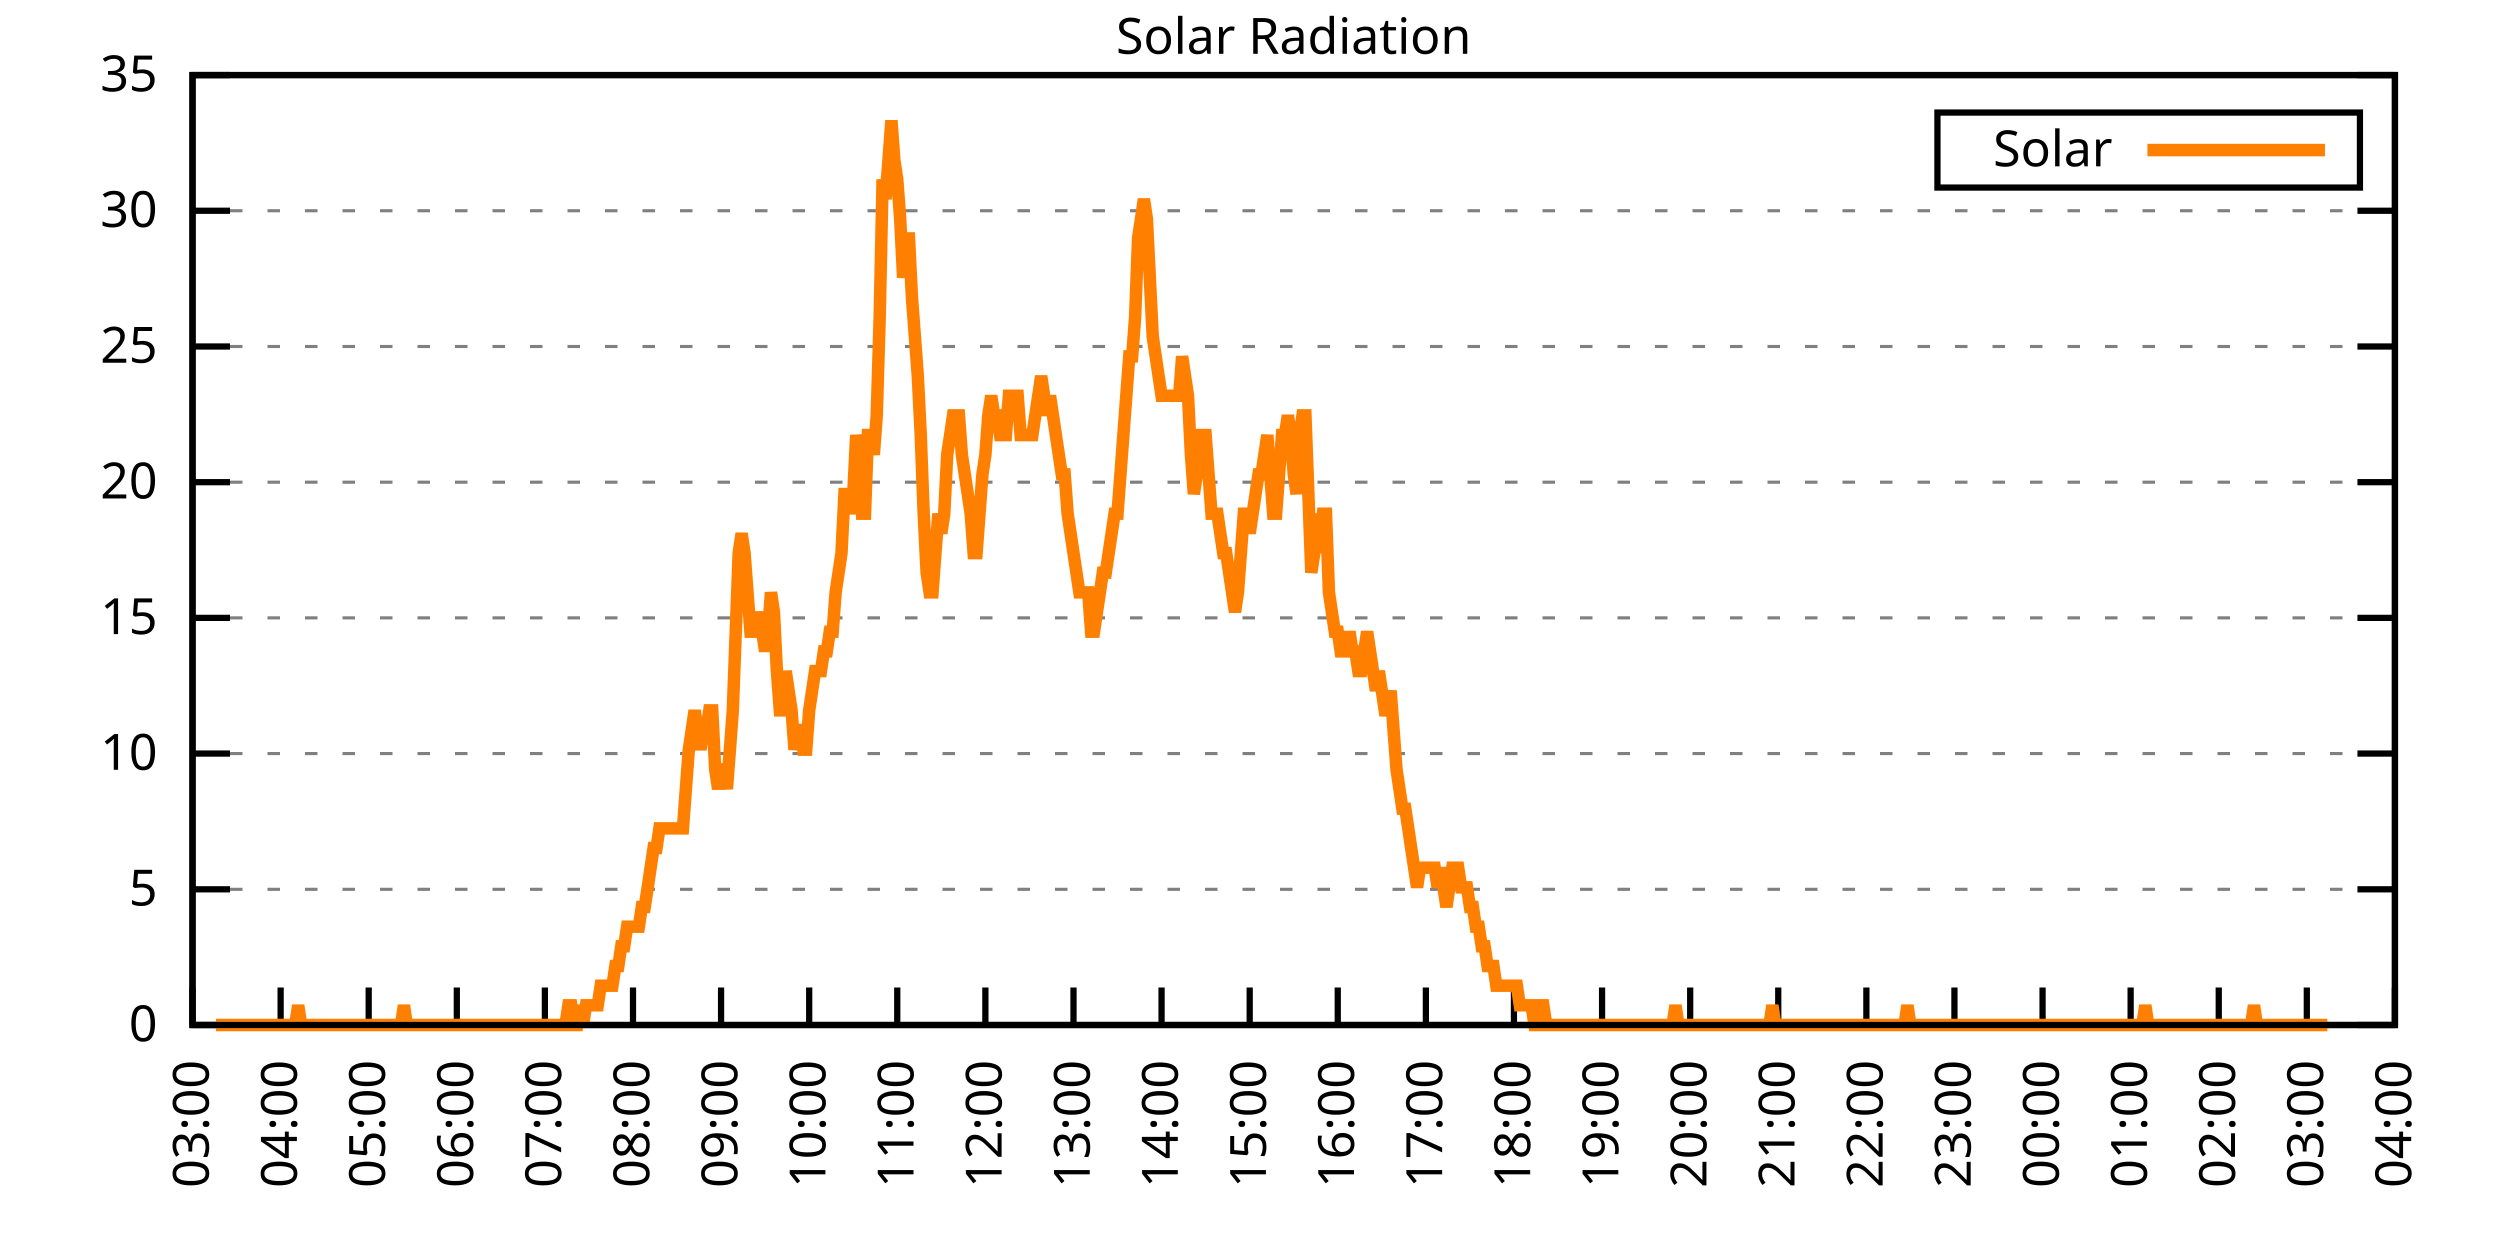
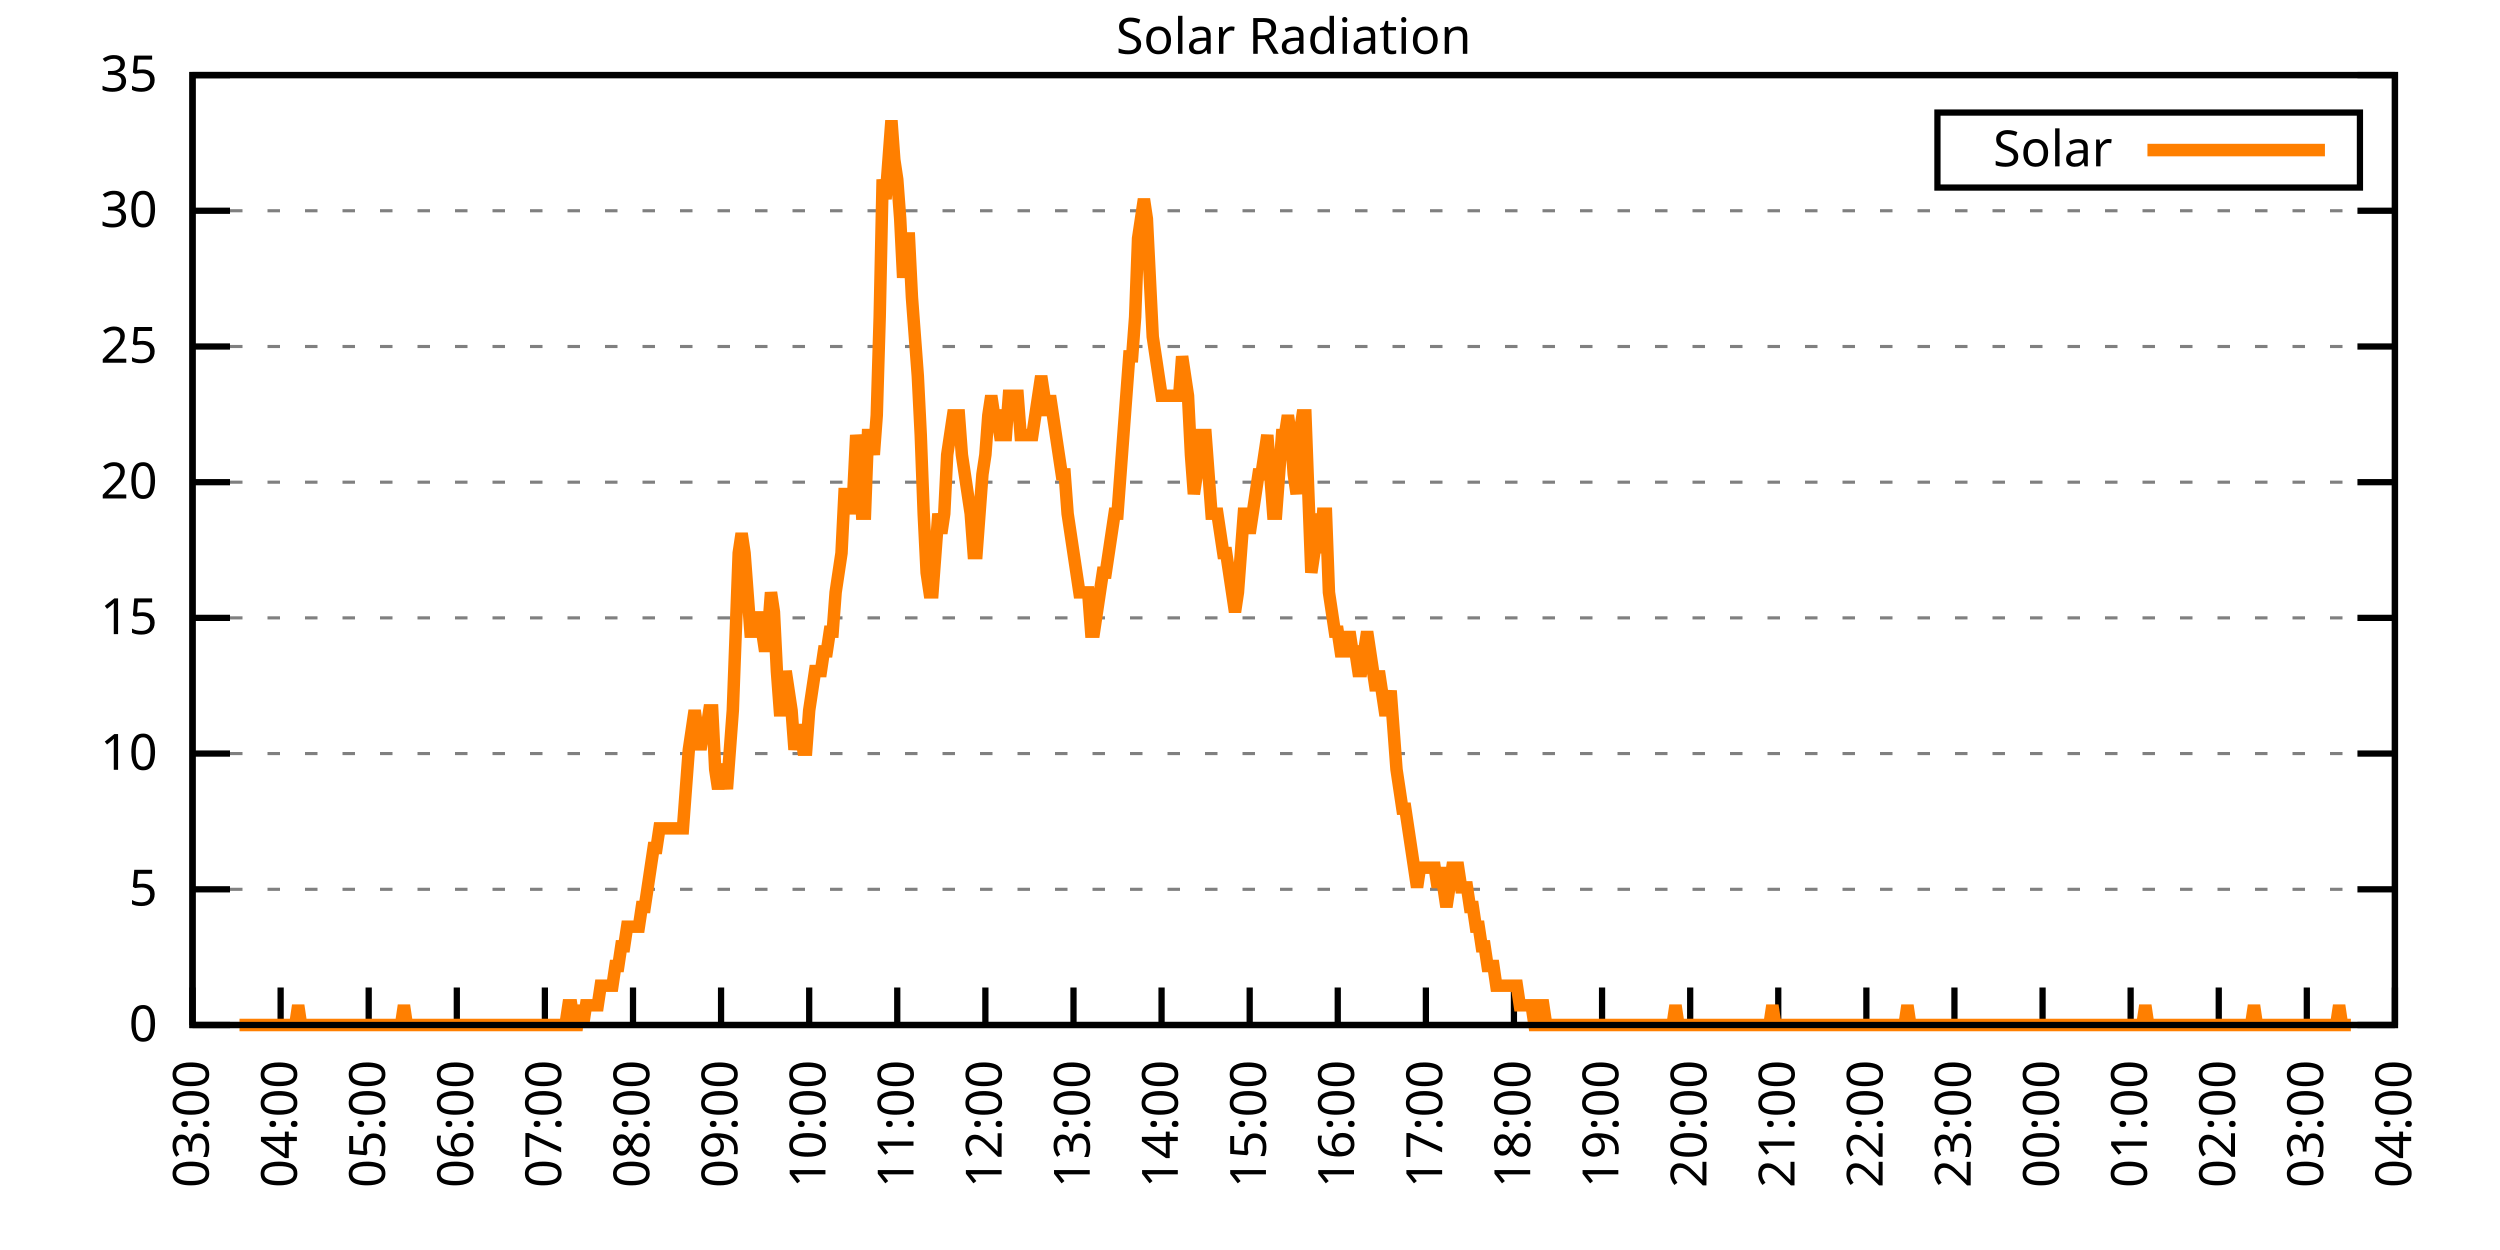
<svg xmlns="http://www.w3.org/2000/svg" xmlns:xlink="http://www.w3.org/1999/xlink" width="400" height="200" viewBox="0 0 400 200">
  <g id="gnuplot_canvas">
    <rect x="0" y="0" width="400" height="200" fill="none" />
    <defs>
      <circle id="gpDot" r="0.5" stroke-width="0.5" stroke="currentColor" />
      <path id="gpPt0" stroke-width="0.333" stroke="currentColor" d="M-1,0 h2 M0,-1 v2" />
      <path id="gpPt1" stroke-width="0.333" stroke="currentColor" d="M-1,-1 L1,1 M1,-1 L-1,1" />
      <path id="gpPt2" stroke-width="0.333" stroke="currentColor" d="M-1,0 L1,0 M0,-1 L0,1 M-1,-1 L1,1 M-1,1 L1,-1" />
      <rect id="gpPt3" stroke-width="0.333" stroke="currentColor" x="-1" y="-1" width="2" height="2" />
      <rect id="gpPt4" stroke-width="0.333" stroke="currentColor" fill="currentColor" x="-1" y="-1" width="2" height="2" />
      <circle id="gpPt5" stroke-width="0.333" stroke="currentColor" cx="0" cy="0" r="1" />
      <use xlink:href="#gpPt5" id="gpPt6" fill="currentColor" stroke="none" />
      <path id="gpPt7" stroke-width="0.333" stroke="currentColor" d="M0,-1.33 L-1.33,0.67 L1.33,0.67 z" />
      <use xlink:href="#gpPt7" id="gpPt8" fill="currentColor" stroke="none" />
      <use xlink:href="#gpPt7" id="gpPt9" stroke="currentColor" transform="rotate(180)" />
      <use xlink:href="#gpPt9" id="gpPt10" fill="currentColor" stroke="none" />
      <use xlink:href="#gpPt3" id="gpPt11" stroke="currentColor" transform="rotate(45)" />
      <use xlink:href="#gpPt11" id="gpPt12" fill="currentColor" stroke="none" />
      <path id="gpPt13" stroke-width="0.333" stroke="currentColor" d="M0,1.330 L1.265,0.411 L0.782,-1.067 L-0.782,-1.076 L-1.265,0.411 z" />
      <use xlink:href="#gpPt13" id="gpPt14" fill="currentColor" stroke="none" />
      <filter id="textbox" filterUnits="objectBoundingBox" x="0" y="0" height="1" width="1">
        <feFlood flood-color="white" flood-opacity="1" result="bgnd" />
        <feComposite in="SourceGraphic" in2="bgnd" operator="atop" />
      </filter>
      <filter id="greybox" filterUnits="objectBoundingBox" x="0" y="0" height="1" width="1">
        <feFlood flood-color="lightgrey" flood-opacity="1" result="grey" />
        <feComposite in="SourceGraphic" in2="grey" operator="atop" />
      </filter>
    </defs>
    <g fill="none" color="white" stroke="currentColor" stroke-width="1.00" stroke-linecap="butt" stroke-linejoin="miter">
</g>
    <g fill="none" color="black" stroke="currentColor" stroke-width="1.00" stroke-linecap="butt" stroke-linejoin="miter">
      <g stroke="none" shape-rendering="crispEdges">
        <polygon fill="rgb(255, 255, 255)" points="30.80,164.00 383.18,164.00 383.18,12.02 30.80,12.02 " />
      </g>
    </g>
    <g fill="none" color="black" stroke="currentColor" stroke-width="1.00" stroke-linecap="butt" stroke-linejoin="miter">
</g>
    <g fill="none" color="black" stroke="black" stroke-width="0.50" stroke-linecap="butt" stroke-linejoin="miter">
</g>
    <g fill="none" color="gray" stroke="currentColor" stroke-width="0.50" stroke-linecap="butt" stroke-linejoin="miter">
      <path stroke="gray" stroke-dasharray="2,4" class="gridline" d="M30.80,164.00 L383.19,164.00  " />
    </g>
    <g fill="none" color="gray" stroke="gray" stroke-width="1.00" stroke-linecap="butt" stroke-linejoin="miter">
</g>
    <g fill="none" color="black" stroke="currentColor" stroke-width="1.00" stroke-linecap="butt" stroke-linejoin="miter">
      <path stroke="black" d="M30.80,164.00 L36.80,164.00 M383.19,164.00 L377.19,164.00  " />
      <g transform="translate(25.20,166.60)" stroke="none" fill="black" font-family="Sans" font-size="8.00" text-anchor="end">
        <text>
          <tspan font-family="Sans"> 0</tspan>
        </text>
      </g>
    </g>
    <g fill="none" color="black" stroke="currentColor" stroke-width="1.00" stroke-linecap="butt" stroke-linejoin="miter">
</g>
    <g fill="none" color="black" stroke="black" stroke-width="0.50" stroke-linecap="butt" stroke-linejoin="miter">
</g>
    <g fill="none" color="gray" stroke="currentColor" stroke-width="0.50" stroke-linecap="butt" stroke-linejoin="miter">
      <path stroke="gray" stroke-dasharray="2,4" class="gridline" d="M30.80,142.29 L383.19,142.29  " />
    </g>
    <g fill="none" color="gray" stroke="gray" stroke-width="1.00" stroke-linecap="butt" stroke-linejoin="miter">
</g>
    <g fill="none" color="black" stroke="currentColor" stroke-width="1.00" stroke-linecap="butt" stroke-linejoin="miter">
      <path stroke="black" d="M30.80,142.29 L36.80,142.29 M383.19,142.29 L377.19,142.29  " />
      <g transform="translate(25.20,144.89)" stroke="none" fill="black" font-family="Sans" font-size="8.00" text-anchor="end">
        <text>
          <tspan font-family="Sans"> 5</tspan>
        </text>
      </g>
    </g>
    <g fill="none" color="black" stroke="currentColor" stroke-width="1.00" stroke-linecap="butt" stroke-linejoin="miter">
</g>
    <g fill="none" color="black" stroke="black" stroke-width="0.50" stroke-linecap="butt" stroke-linejoin="miter">
</g>
    <g fill="none" color="gray" stroke="currentColor" stroke-width="0.50" stroke-linecap="butt" stroke-linejoin="miter">
      <path stroke="gray" stroke-dasharray="2,4" class="gridline" d="M30.80,120.57 L383.19,120.57  " />
    </g>
    <g fill="none" color="gray" stroke="gray" stroke-width="1.00" stroke-linecap="butt" stroke-linejoin="miter">
</g>
    <g fill="none" color="black" stroke="currentColor" stroke-width="1.00" stroke-linecap="butt" stroke-linejoin="miter">
      <path stroke="black" d="M30.80,120.57 L36.80,120.57 M383.19,120.57 L377.19,120.57  " />
      <g transform="translate(25.20,123.17)" stroke="none" fill="black" font-family="Sans" font-size="8.00" text-anchor="end">
        <text>
          <tspan font-family="Sans"> 10</tspan>
        </text>
      </g>
    </g>
    <g fill="none" color="black" stroke="currentColor" stroke-width="1.00" stroke-linecap="butt" stroke-linejoin="miter">
</g>
    <g fill="none" color="black" stroke="black" stroke-width="0.50" stroke-linecap="butt" stroke-linejoin="miter">
</g>
    <g fill="none" color="gray" stroke="currentColor" stroke-width="0.50" stroke-linecap="butt" stroke-linejoin="miter">
      <path stroke="gray" stroke-dasharray="2,4" class="gridline" d="M30.80,98.86 L383.19,98.86  " />
    </g>
    <g fill="none" color="gray" stroke="gray" stroke-width="1.00" stroke-linecap="butt" stroke-linejoin="miter">
</g>
    <g fill="none" color="black" stroke="currentColor" stroke-width="1.00" stroke-linecap="butt" stroke-linejoin="miter">
      <path stroke="black" d="M30.80,98.86 L36.80,98.86 M383.19,98.86 L377.19,98.86  " />
      <g transform="translate(25.20,101.46)" stroke="none" fill="black" font-family="Sans" font-size="8.00" text-anchor="end">
        <text>
          <tspan font-family="Sans"> 15</tspan>
        </text>
      </g>
    </g>
    <g fill="none" color="black" stroke="currentColor" stroke-width="1.00" stroke-linecap="butt" stroke-linejoin="miter">
</g>
    <g fill="none" color="black" stroke="black" stroke-width="0.50" stroke-linecap="butt" stroke-linejoin="miter">
</g>
    <g fill="none" color="gray" stroke="currentColor" stroke-width="0.50" stroke-linecap="butt" stroke-linejoin="miter">
      <path stroke="gray" stroke-dasharray="2,4" class="gridline" d="M30.80,77.15 L383.19,77.15  " />
    </g>
    <g fill="none" color="gray" stroke="gray" stroke-width="1.00" stroke-linecap="butt" stroke-linejoin="miter">
</g>
    <g fill="none" color="black" stroke="currentColor" stroke-width="1.00" stroke-linecap="butt" stroke-linejoin="miter">
      <path stroke="black" d="M30.80,77.15 L36.80,77.15 M383.19,77.15 L377.19,77.15  " />
      <g transform="translate(25.20,79.75)" stroke="none" fill="black" font-family="Sans" font-size="8.00" text-anchor="end">
        <text>
          <tspan font-family="Sans"> 20</tspan>
        </text>
      </g>
    </g>
    <g fill="none" color="black" stroke="currentColor" stroke-width="1.00" stroke-linecap="butt" stroke-linejoin="miter">
</g>
    <g fill="none" color="black" stroke="black" stroke-width="0.50" stroke-linecap="butt" stroke-linejoin="miter">
</g>
    <g fill="none" color="gray" stroke="currentColor" stroke-width="0.50" stroke-linecap="butt" stroke-linejoin="miter">
      <path stroke="gray" stroke-dasharray="2,4" class="gridline" d="M30.80,55.44 L383.19,55.44  " />
    </g>
    <g fill="none" color="gray" stroke="gray" stroke-width="1.00" stroke-linecap="butt" stroke-linejoin="miter">
</g>
    <g fill="none" color="black" stroke="currentColor" stroke-width="1.00" stroke-linecap="butt" stroke-linejoin="miter">
      <path stroke="black" d="M30.80,55.44 L36.80,55.44 M383.19,55.44 L377.19,55.44  " />
      <g transform="translate(25.20,58.04)" stroke="none" fill="black" font-family="Sans" font-size="8.00" text-anchor="end">
        <text>
          <tspan font-family="Sans"> 25</tspan>
        </text>
      </g>
    </g>
    <g fill="none" color="black" stroke="currentColor" stroke-width="1.00" stroke-linecap="butt" stroke-linejoin="miter">
</g>
    <g fill="none" color="black" stroke="black" stroke-width="0.50" stroke-linecap="butt" stroke-linejoin="miter">
</g>
    <g fill="none" color="gray" stroke="currentColor" stroke-width="0.50" stroke-linecap="butt" stroke-linejoin="miter">
      <path stroke="gray" stroke-dasharray="2,4" class="gridline" d="M30.80,33.72 L383.19,33.72  " />
    </g>
    <g fill="none" color="gray" stroke="gray" stroke-width="1.00" stroke-linecap="butt" stroke-linejoin="miter">
</g>
    <g fill="none" color="black" stroke="currentColor" stroke-width="1.00" stroke-linecap="butt" stroke-linejoin="miter">
      <path stroke="black" d="M30.80,33.72 L36.80,33.72 M383.19,33.72 L377.19,33.72  " />
      <g transform="translate(25.20,36.32)" stroke="none" fill="black" font-family="Sans" font-size="8.00" text-anchor="end">
        <text>
          <tspan font-family="Sans"> 30</tspan>
        </text>
      </g>
    </g>
    <g fill="none" color="black" stroke="currentColor" stroke-width="1.00" stroke-linecap="butt" stroke-linejoin="miter">
</g>
    <g fill="none" color="black" stroke="black" stroke-width="0.50" stroke-linecap="butt" stroke-linejoin="miter">
</g>
    <g fill="none" color="gray" stroke="currentColor" stroke-width="0.50" stroke-linecap="butt" stroke-linejoin="miter">
      <path stroke="gray" stroke-dasharray="2,4" class="gridline" d="M30.80,12.01 L383.19,12.01  " />
    </g>
    <g fill="none" color="gray" stroke="gray" stroke-width="1.00" stroke-linecap="butt" stroke-linejoin="miter">
</g>
    <g fill="none" color="black" stroke="currentColor" stroke-width="1.00" stroke-linecap="butt" stroke-linejoin="miter">
      <path stroke="black" d="M30.80,12.01 L36.80,12.01 M383.19,12.01 L377.19,12.01  " />
      <g transform="translate(25.20,14.61)" stroke="none" fill="black" font-family="Sans" font-size="8.00" text-anchor="end">
        <text>
          <tspan font-family="Sans"> 35</tspan>
        </text>
      </g>
    </g>
    <g fill="none" color="black" stroke="currentColor" stroke-width="1.00" stroke-linecap="butt" stroke-linejoin="miter">
      <path stroke="black" d="M30.80,164.00 L30.80,158.00  " />
      <g transform="translate(33.40,169.60) rotate(270.00)" stroke="none" fill="black" font-family="Sans" font-size="8.00" text-anchor="end">
        <text>
          <tspan font-family="Sans">03:00</tspan>
        </text>
      </g>
    </g>
    <g fill="none" color="black" stroke="currentColor" stroke-width="1.00" stroke-linecap="butt" stroke-linejoin="miter">
      <path stroke="black" d="M44.90,164.00 L44.90,158.00  " />
      <g transform="translate(47.50,169.60) rotate(270.00)" stroke="none" fill="black" font-family="Sans" font-size="8.00" text-anchor="end">
        <text>
          <tspan font-family="Sans">04:00</tspan>
        </text>
      </g>
    </g>
    <g fill="none" color="black" stroke="currentColor" stroke-width="1.00" stroke-linecap="butt" stroke-linejoin="miter">
      <path stroke="black" d="M58.99,164.00 L58.99,158.00  " />
      <g transform="translate(61.59,169.60) rotate(270.00)" stroke="none" fill="black" font-family="Sans" font-size="8.00" text-anchor="end">
        <text>
          <tspan font-family="Sans">05:00</tspan>
        </text>
      </g>
    </g>
    <g fill="none" color="black" stroke="currentColor" stroke-width="1.00" stroke-linecap="butt" stroke-linejoin="miter">
      <path stroke="black" d="M73.09,164.00 L73.09,158.00  " />
      <g transform="translate(75.69,169.60) rotate(270.00)" stroke="none" fill="black" font-family="Sans" font-size="8.00" text-anchor="end">
        <text>
          <tspan font-family="Sans">06:00</tspan>
        </text>
      </g>
    </g>
    <g fill="none" color="black" stroke="currentColor" stroke-width="1.00" stroke-linecap="butt" stroke-linejoin="miter">
      <path stroke="black" d="M87.18,164.00 L87.18,158.00  " />
      <g transform="translate(89.78,169.60) rotate(270.00)" stroke="none" fill="black" font-family="Sans" font-size="8.00" text-anchor="end">
        <text>
          <tspan font-family="Sans">07:00</tspan>
        </text>
      </g>
    </g>
    <g fill="none" color="black" stroke="currentColor" stroke-width="1.00" stroke-linecap="butt" stroke-linejoin="miter">
      <path stroke="black" d="M101.28,164.00 L101.28,158.00  " />
      <g transform="translate(103.88,169.60) rotate(270.00)" stroke="none" fill="black" font-family="Sans" font-size="8.00" text-anchor="end">
        <text>
          <tspan font-family="Sans">08:00</tspan>
        </text>
      </g>
    </g>
    <g fill="none" color="black" stroke="currentColor" stroke-width="1.00" stroke-linecap="butt" stroke-linejoin="miter">
      <path stroke="black" d="M115.37,164.00 L115.37,158.00  " />
      <g transform="translate(117.97,169.60) rotate(270.00)" stroke="none" fill="black" font-family="Sans" font-size="8.00" text-anchor="end">
        <text>
          <tspan font-family="Sans">09:00</tspan>
        </text>
      </g>
    </g>
    <g fill="none" color="black" stroke="currentColor" stroke-width="1.00" stroke-linecap="butt" stroke-linejoin="miter">
      <path stroke="black" d="M129.47,164.00 L129.47,158.00  " />
      <g transform="translate(132.07,169.60) rotate(270.00)" stroke="none" fill="black" font-family="Sans" font-size="8.00" text-anchor="end">
        <text>
          <tspan font-family="Sans">10:00</tspan>
        </text>
      </g>
    </g>
    <g fill="none" color="black" stroke="currentColor" stroke-width="1.00" stroke-linecap="butt" stroke-linejoin="miter">
      <path stroke="black" d="M143.56,164.00 L143.56,158.00  " />
      <g transform="translate(146.16,169.60) rotate(270.00)" stroke="none" fill="black" font-family="Sans" font-size="8.00" text-anchor="end">
        <text>
          <tspan font-family="Sans">11:00</tspan>
        </text>
      </g>
    </g>
    <g fill="none" color="black" stroke="currentColor" stroke-width="1.00" stroke-linecap="butt" stroke-linejoin="miter">
      <path stroke="black" d="M157.66,164.00 L157.66,158.00  " />
      <g transform="translate(160.26,169.60) rotate(270.00)" stroke="none" fill="black" font-family="Sans" font-size="8.00" text-anchor="end">
        <text>
          <tspan font-family="Sans">12:00</tspan>
        </text>
      </g>
    </g>
    <g fill="none" color="black" stroke="currentColor" stroke-width="1.00" stroke-linecap="butt" stroke-linejoin="miter">
      <path stroke="black" d="M171.76,164.00 L171.76,158.00  " />
      <g transform="translate(174.36,169.60) rotate(270.00)" stroke="none" fill="black" font-family="Sans" font-size="8.00" text-anchor="end">
        <text>
          <tspan font-family="Sans">13:00</tspan>
        </text>
      </g>
    </g>
    <g fill="none" color="black" stroke="currentColor" stroke-width="1.00" stroke-linecap="butt" stroke-linejoin="miter">
      <path stroke="black" d="M185.85,164.00 L185.85,158.00  " />
      <g transform="translate(188.45,169.60) rotate(270.00)" stroke="none" fill="black" font-family="Sans" font-size="8.00" text-anchor="end">
        <text>
          <tspan font-family="Sans">14:00</tspan>
        </text>
      </g>
    </g>
    <g fill="none" color="black" stroke="currentColor" stroke-width="1.00" stroke-linecap="butt" stroke-linejoin="miter">
      <path stroke="black" d="M199.95,164.00 L199.95,158.00  " />
      <g transform="translate(202.55,169.60) rotate(270.00)" stroke="none" fill="black" font-family="Sans" font-size="8.00" text-anchor="end">
        <text>
          <tspan font-family="Sans">15:00</tspan>
        </text>
      </g>
    </g>
    <g fill="none" color="black" stroke="currentColor" stroke-width="1.00" stroke-linecap="butt" stroke-linejoin="miter">
      <path stroke="black" d="M214.04,164.00 L214.04,158.00  " />
      <g transform="translate(216.64,169.60) rotate(270.00)" stroke="none" fill="black" font-family="Sans" font-size="8.00" text-anchor="end">
        <text>
          <tspan font-family="Sans">16:00</tspan>
        </text>
      </g>
    </g>
    <g fill="none" color="black" stroke="currentColor" stroke-width="1.00" stroke-linecap="butt" stroke-linejoin="miter">
      <path stroke="black" d="M228.14,164.00 L228.14,158.00  " />
      <g transform="translate(230.74,169.60) rotate(270.00)" stroke="none" fill="black" font-family="Sans" font-size="8.00" text-anchor="end">
        <text>
          <tspan font-family="Sans">17:00</tspan>
        </text>
      </g>
    </g>
    <g fill="none" color="black" stroke="currentColor" stroke-width="1.00" stroke-linecap="butt" stroke-linejoin="miter">
      <path stroke="black" d="M242.23,164.00 L242.23,158.00  " />
      <g transform="translate(244.83,169.60) rotate(270.00)" stroke="none" fill="black" font-family="Sans" font-size="8.00" text-anchor="end">
        <text>
          <tspan font-family="Sans">18:00</tspan>
        </text>
      </g>
    </g>
    <g fill="none" color="black" stroke="currentColor" stroke-width="1.00" stroke-linecap="butt" stroke-linejoin="miter">
      <path stroke="black" d="M256.33,164.00 L256.33,158.00  " />
      <g transform="translate(258.93,169.60) rotate(270.00)" stroke="none" fill="black" font-family="Sans" font-size="8.00" text-anchor="end">
        <text>
          <tspan font-family="Sans">19:00</tspan>
        </text>
      </g>
    </g>
    <g fill="none" color="black" stroke="currentColor" stroke-width="1.00" stroke-linecap="butt" stroke-linejoin="miter">
      <path stroke="black" d="M270.43,164.00 L270.43,158.00  " />
      <g transform="translate(273.03,169.60) rotate(270.00)" stroke="none" fill="black" font-family="Sans" font-size="8.00" text-anchor="end">
        <text>
          <tspan font-family="Sans">20:00</tspan>
        </text>
      </g>
    </g>
    <g fill="none" color="black" stroke="currentColor" stroke-width="1.00" stroke-linecap="butt" stroke-linejoin="miter">
      <path stroke="black" d="M284.52,164.00 L284.52,158.00  " />
      <g transform="translate(287.12,169.60) rotate(270.00)" stroke="none" fill="black" font-family="Sans" font-size="8.00" text-anchor="end">
        <text>
          <tspan font-family="Sans">21:00</tspan>
        </text>
      </g>
    </g>
    <g fill="none" color="black" stroke="currentColor" stroke-width="1.00" stroke-linecap="butt" stroke-linejoin="miter">
      <path stroke="black" d="M298.62,164.00 L298.62,158.00  " />
      <g transform="translate(301.22,169.60) rotate(270.00)" stroke="none" fill="black" font-family="Sans" font-size="8.00" text-anchor="end">
        <text>
          <tspan font-family="Sans">22:00</tspan>
        </text>
      </g>
    </g>
    <g fill="none" color="black" stroke="currentColor" stroke-width="1.00" stroke-linecap="butt" stroke-linejoin="miter">
      <path stroke="black" d="M312.71,164.00 L312.71,158.00  " />
      <g transform="translate(315.31,169.60) rotate(270.00)" stroke="none" fill="black" font-family="Sans" font-size="8.00" text-anchor="end">
        <text>
          <tspan font-family="Sans">23:00</tspan>
        </text>
      </g>
    </g>
    <g fill="none" color="black" stroke="currentColor" stroke-width="1.00" stroke-linecap="butt" stroke-linejoin="miter">
      <path stroke="black" d="M326.81,164.00 L326.81,158.00  " />
      <g transform="translate(329.41,169.60) rotate(270.00)" stroke="none" fill="black" font-family="Sans" font-size="8.00" text-anchor="end">
        <text>
          <tspan font-family="Sans">00:00</tspan>
        </text>
      </g>
    </g>
    <g fill="none" color="black" stroke="currentColor" stroke-width="1.00" stroke-linecap="butt" stroke-linejoin="miter">
      <path stroke="black" d="M340.90,164.00 L340.90,158.00  " />
      <g transform="translate(343.50,169.60) rotate(270.00)" stroke="none" fill="black" font-family="Sans" font-size="8.00" text-anchor="end">
        <text>
          <tspan font-family="Sans">01:00</tspan>
        </text>
      </g>
    </g>
    <g fill="none" color="black" stroke="currentColor" stroke-width="1.00" stroke-linecap="butt" stroke-linejoin="miter">
      <path stroke="black" d="M355.00,164.00 L355.00,158.00  " />
      <g transform="translate(357.60,169.60) rotate(270.00)" stroke="none" fill="black" font-family="Sans" font-size="8.00" text-anchor="end">
        <text>
          <tspan font-family="Sans">02:00</tspan>
        </text>
      </g>
    </g>
    <g fill="none" color="black" stroke="currentColor" stroke-width="1.00" stroke-linecap="butt" stroke-linejoin="miter">
      <path stroke="black" d="M369.09,164.00 L369.09,158.00  " />
      <g transform="translate(371.69,169.60) rotate(270.00)" stroke="none" fill="black" font-family="Sans" font-size="8.00" text-anchor="end">
        <text>
          <tspan font-family="Sans">03:00</tspan>
        </text>
      </g>
    </g>
    <g fill="none" color="black" stroke="currentColor" stroke-width="1.00" stroke-linecap="butt" stroke-linejoin="miter">
      <path stroke="black" d="M383.19,164.00 L383.19,158.00  " />
      <g transform="translate(385.79,169.60) rotate(270.00)" stroke="none" fill="black" font-family="Sans" font-size="8.00" text-anchor="end">
        <text>
          <tspan font-family="Sans">04:00</tspan>
        </text>
      </g>
    </g>
    <g fill="none" color="black" stroke="currentColor" stroke-width="1.00" stroke-linecap="butt" stroke-linejoin="miter">
</g>
    <g fill="none" color="black" stroke="currentColor" stroke-width="1.00" stroke-linecap="butt" stroke-linejoin="miter">
      <path stroke="black" d="M30.80,12.01 L30.80,164.00 L383.19,164.00 L383.19,12.01 L30.80,12.01 Z  " />
    </g>
    <g fill="none" color="black" stroke="currentColor" stroke-width="1.00" stroke-linecap="butt" stroke-linejoin="miter">
</g>
    <g fill="none" color="black" stroke="currentColor" stroke-width="1.00" stroke-linecap="butt" stroke-linejoin="miter">
      <path stroke="black" d="M309.99,30.01 L309.99,18.01 L377.59,18.01 L377.59,30.01 L309.99,30.01 Z  " />
    </g>
    <g id="Solar_Radiation_plot_1">
      <g fill="none" color="white" stroke="black" stroke-width="2.00" stroke-linecap="butt" stroke-linejoin="miter">
</g>
      <g fill="none" color="black" stroke="currentColor" stroke-width="2.00" stroke-linecap="butt" stroke-linejoin="miter">
        <g transform="translate(337.99,26.61)" stroke="none" fill="black" font-family="Sans" font-size="8.00" text-anchor="end">
          <text>
            <tspan font-family="Sans">Solar</tspan>
          </text>
        </g>
      </g>
      <g fill="none" color="black" stroke="currentColor" stroke-width="2.00" stroke-linecap="butt" stroke-linejoin="miter">
-         <path stroke="rgb(255, 127,   0)" d="M343.59,24.01 L371.99,24.01 M34.56,164.00 L35.03,164.00 L35.50,164.00 L35.97,164.00 L36.44,164.00 L36.91,164.00   L37.38,164.00 L37.85,164.00 L38.32,164.00 L38.79,164.00 L39.26,164.00 L39.73,164.00 L40.20,164.00 L40.67,164.00   L41.14,164.00 L41.61,164.00 L42.08,164.00 L42.55,164.00 L43.02,164.00 L43.49,164.00 L43.96,164.00 L44.43,164.00   L44.90,164.00 L45.37,164.00 L45.84,164.00 L46.31,164.00 L46.78,164.00 L47.24,164.00 L47.71,160.85 L48.18,164.00   L48.65,164.00 L49.12,164.00 L49.59,164.00 L50.06,164.00 L50.53,164.00 L51.00,164.00 L51.47,164.00 L51.94,164.00   L52.41,164.00 L52.88,164.00 L53.35,164.00 L53.82,164.00 L54.29,164.00 L54.76,164.00 L55.23,164.00 L55.70,164.00   L56.17,164.00 L56.64,164.00 L57.11,164.00 L57.58,164.00 L58.05,164.00 L58.52,164.00 L58.99,164.00 L59.46,164.00   L59.93,164.00 L60.40,164.00 L60.87,164.00 L61.34,164.00 L61.81,164.00 L62.28,164.00 L62.75,164.00 L63.22,164.00   L63.69,164.00 L64.16,164.00 L64.63,160.85 L65.10,164.00 L65.57,164.00 L66.04,164.00 L66.51,164.00 L66.98,164.00   L67.45,164.00 L67.92,164.00 L68.39,164.00 L68.86,164.00 L69.33,164.00 L69.80,164.00 L70.27,164.00 L70.74,164.00   L71.21,164.00 L71.68,164.00 L72.15,164.00 L72.62,164.00 L73.09,164.00 L73.56,164.00 L74.03,164.00 L74.50,164.00   L74.97,164.00 L75.44,164.00 L75.91,164.00 L76.38,164.00 L76.85,164.00 L77.32,164.00 L77.79,164.00 L78.26,164.00   L78.73,164.00 L79.19,164.00 L79.66,164.00 L80.13,164.00 L80.60,164.00 L81.07,164.00 L81.54,164.00 L82.01,164.00   L82.48,164.00 L82.95,164.00 L83.42,164.00 L83.89,164.00 L84.36,164.00 L84.83,164.00 L85.30,164.00 L85.77,164.00   L86.24,164.00 L86.71,164.00 L87.18,164.00 L87.65,164.00 L88.12,164.00 L88.59,164.00 L89.06,164.00 L89.53,164.00   L90.00,164.00 L90.47,164.00 L90.94,160.85 L91.41,160.85 L91.88,164.00 L92.35,164.00 L92.82,160.85 L93.29,164.00   L93.76,160.85 L94.23,160.85 L94.70,160.85 L95.17,160.85 L95.64,160.85 L96.11,157.71 L96.58,157.71 L97.05,157.71   L97.52,157.71 L97.99,157.71 L98.46,154.56 L98.93,154.56 L99.40,151.41 L99.87,151.41 L100.34,148.27 L100.81,148.27   L101.28,148.27 L101.75,148.27 L102.22,148.27 L102.69,145.12 L103.16,145.12 L103.63,141.98 L104.10,138.83 L104.57,135.68   L105.04,135.68 L105.51,132.54 L105.98,132.54 L106.45,132.54 L106.92,132.54 L107.39,132.54 L107.86,132.54 L108.33,132.54   L108.80,132.54 L109.27,132.54 L109.74,126.24 L110.21,119.95 L110.68,116.80 L111.14,113.66 L111.61,116.80 L112.08,119.95   L112.55,116.80 L113.02,116.80 L113.49,113.66 L113.96,113.66 L114.43,123.10 L114.90,126.24 L115.37,123.10 L115.84,123.10   L116.31,126.24 L116.78,119.95 L117.25,113.66 L117.72,101.07 L118.19,88.49 L118.66,85.34 L119.13,88.49 L119.60,94.78   L120.07,101.07 L120.54,101.07 L121.01,101.07 L121.48,97.93 L121.95,101.07 L122.42,104.22 L122.89,101.07 L123.36,94.78   L123.83,97.93 L124.30,107.37 L124.77,113.66 L125.24,113.66 L125.71,107.37 L126.18,110.51 L126.65,113.66 L127.12,119.95   L127.59,116.80 L128.06,116.80 L128.53,119.95 L129.00,119.95 L129.47,113.66 L129.94,110.51 L130.41,107.37 L130.88,107.37   L131.35,107.37 L131.82,104.22 L132.29,104.22 L132.76,101.07 L133.23,101.07 L133.70,94.78 L134.17,91.63 L134.64,88.49   L135.11,79.05 L135.58,79.05 L136.05,82.19 L136.52,79.05 L136.99,69.61 L137.46,72.76 L137.93,82.19 L138.40,82.19   L138.87,69.61 L139.34,69.61 L139.81,72.76 L140.28,66.46 L140.75,50.73 L141.22,28.71 L141.69,31.85 L142.16,25.56   L142.63,19.27 L143.09,25.56 L143.56,28.71 L144.03,35.00 L144.50,44.44 L144.97,38.15 L145.44,38.15 L145.91,47.58   L146.38,53.88 L146.85,60.17 L147.32,69.61 L147.79,82.19 L148.26,91.63 L148.73,94.78 L149.20,94.78 L149.67,88.49   L150.14,82.19 L150.61,85.34 L151.08,82.19 L151.55,72.76 L152.02,69.61 L152.49,66.46 L152.96,66.46 L153.43,66.46   L153.90,72.76 L154.37,75.90 L154.84,79.05 L155.31,82.19 L155.78,88.49 L156.25,88.49 L156.72,82.19 L157.19,75.90   L157.66,72.76 L158.13,66.46 L158.60,63.32 L159.07,66.46 L159.54,66.46 L160.01,69.61 L160.48,69.61 L160.95,69.61   L161.42,63.32 L161.89,63.32 L162.36,63.32 L162.83,63.32 L163.30,69.61 L163.77,69.61 L164.24,69.61 L164.71,69.61   L165.18,69.61 L165.65,66.46 L166.12,63.32 L166.59,60.17 L167.06,63.32 L167.53,66.46 L168.00,63.32 L168.47,66.46   L168.94,69.61 L169.41,72.76 L169.88,75.90 L170.35,75.90 L170.82,82.19 L171.29,85.34 L171.76,88.49 L172.23,91.63   L172.70,94.78 L173.17,94.78 L173.64,94.78 L174.11,94.78 L174.58,101.07 L175.04,101.07 L175.51,97.93 L175.98,94.78   L176.45,91.63 L176.92,91.63 L177.39,88.49 L177.86,85.34 L178.33,82.19 L178.80,82.19 L179.27,75.90 L179.74,69.61   L180.21,63.32 L180.68,57.02 L181.15,57.02 L181.62,50.73 L182.09,38.15 L182.56,35.00 L183.03,31.85 L183.50,35.00   L183.97,44.44 L184.44,53.88 L184.91,57.02 L185.38,60.17 L185.85,63.32 L186.32,63.32 L186.79,63.32 L187.26,63.32   L187.73,63.32 L188.20,63.32 L188.67,63.32 L189.14,57.02 L189.61,60.17 L190.08,63.32 L190.55,72.76 L191.02,79.05   L191.49,75.90 L191.96,69.61 L192.43,69.61 L192.90,69.61 L193.37,75.90 L193.84,82.19 L194.31,82.19 L194.78,82.19   L195.25,85.34 L195.72,88.49 L196.19,88.49 L196.66,91.63 L197.13,94.78 L197.60,97.93 L198.07,94.78 L198.54,88.49   L199.01,82.19 L199.48,82.19 L199.95,85.34 L200.42,82.19 L200.89,79.05 L201.36,75.90 L201.83,75.90 L202.30,72.76   L202.77,69.61 L203.24,75.90 L203.71,82.19 L204.18,82.19 L204.65,75.90 L205.12,69.61 L205.59,69.61 L206.06,66.46   L206.53,69.61 L207.00,75.90 L207.46,79.05 L207.93,69.61 L208.40,66.46 L208.87,66.46 L209.34,79.05 L209.81,91.63   L210.28,88.49 L210.75,82.19 L211.22,88.49 L211.69,82.19 L212.16,82.19 L212.63,94.78 L213.10,97.93 L213.57,101.07   L214.04,101.07 L214.51,104.22 L214.98,104.22 L215.45,104.22 L215.92,101.07 L216.39,104.22 L216.86,104.22 L217.33,107.37   L217.80,107.37 L218.27,104.22 L218.74,101.07 L219.21,104.22 L219.68,107.37 L220.15,110.51 L220.62,107.37 L221.09,110.51   L221.56,113.66 L222.03,113.66 L222.50,110.51 L222.97,116.80 L223.44,123.10 L223.91,126.24 L224.38,129.39 L224.85,129.39   L225.32,132.54 L225.79,135.68 L226.26,138.83 L226.73,141.98 L227.20,138.83 L227.67,138.83 L228.14,138.83 L228.61,138.83   L229.08,138.83 L229.55,138.83 L230.02,141.98 L230.49,138.83 L230.96,141.98 L231.43,145.12 L231.90,141.98 L232.37,138.83   L232.84,138.83 L233.31,138.83 L233.78,141.98 L234.25,141.98 L234.72,141.98 L235.19,145.12 L235.66,145.12 L236.13,148.27   L236.60,148.27 L237.07,151.41 L237.54,151.41 L238.01,154.56 L238.48,154.56 L238.95,154.56 L239.41,157.71 L239.88,157.71   L240.35,157.71 L240.82,157.71 L241.29,157.71 L241.76,157.71 L242.23,157.71 L242.70,157.71 L243.17,160.85 L243.64,160.85   L244.11,160.85 L244.58,160.85 L245.05,160.85 L245.52,164.00 L245.99,164.00 L246.46,160.85 L246.93,160.85 L247.40,164.00   L247.87,164.00 L248.34,164.00 L248.81,164.00 L249.28,164.00 L249.75,164.00 L250.22,164.00 L250.69,164.00 L251.16,164.00   L251.63,164.00 L252.10,164.00 L252.57,164.00 L253.04,164.00 L253.51,164.00 L253.98,164.00 L254.45,164.00 L254.92,164.00   L255.39,164.00 L255.86,164.00 L256.33,164.00 L256.80,164.00 L257.27,164.00 L257.74,164.00 L258.21,164.00 L258.68,164.00   L259.15,164.00 L259.62,164.00 L260.09,164.00 L260.56,164.00 L261.03,164.00 L261.50,164.00 L261.97,164.00 L262.44,164.00   L262.91,164.00 L263.38,164.00 L263.85,164.00 L264.32,164.00 L264.79,164.00 L265.26,164.00 L265.73,164.00 L266.20,164.00   L266.67,164.00 L267.14,164.00 L267.61,164.00 L268.08,160.85 L268.55,164.00 L269.02,164.00 L269.49,164.00 L269.96,164.00   L270.43,164.00 L270.90,164.00 L271.36,164.00 L271.83,164.00 L272.30,164.00 L272.77,164.00 L273.24,164.00 L273.71,164.00   L274.18,164.00 L274.65,164.00 L275.12,164.00 L275.59,164.00 L276.06,164.00 L276.53,164.00 L277.00,164.00 L277.47,164.00   L277.94,164.00 L278.41,164.00 L278.88,164.00 L279.35,164.00 L279.82,164.00 L280.29,164.00 L280.76,164.00 L281.23,164.00   L281.70,164.00 L282.17,164.00 L282.64,164.00 L283.11,164.00 L283.58,160.85 L284.05,164.00 L284.52,164.00 L284.99,164.00   L285.46,164.00 L285.93,164.00 L286.40,164.00 L286.87,164.00 L287.34,164.00 L287.81,164.00 L288.28,164.00 L288.75,164.00   L289.22,164.00 L289.69,164.00 L290.16,164.00 L290.63,164.00 L291.10,164.00 L291.57,164.00 L292.04,164.00 L292.51,164.00   L292.98,164.00 L293.45,164.00 L293.92,164.00 L294.39,164.00 L294.86,164.00 L295.33,164.00 L295.80,164.00 L296.27,164.00   L296.74,164.00 L297.21,164.00 L297.68,164.00 L298.15,164.00 L298.62,164.00 L299.09,164.00 L299.56,164.00 L300.03,164.00   L300.50,164.00 L300.97,164.00 L301.44,164.00 L301.91,164.00 L302.38,164.00 L302.85,164.00 L303.31,164.00 L303.78,164.00   L304.25,164.00 L304.72,164.00 L305.19,160.85 L305.66,164.00 L306.13,164.00 L306.60,164.00 L307.07,164.00 L307.54,164.00   L308.01,164.00 L308.48,164.00 L308.95,164.00 L309.42,164.00 L309.89,164.00 L310.36,164.00 L310.83,164.00 L311.30,164.00   L311.77,164.00 L312.24,164.00 L312.71,164.00 L313.18,164.00 L313.65,164.00 L314.12,164.00 L314.59,164.00 L315.06,164.00   L315.53,164.00 L316.00,164.00 L316.47,164.00 L316.94,164.00 L317.41,164.00 L317.88,164.00 L318.35,164.00 L318.82,164.00   L319.29,164.00 L319.76,164.00 L320.23,164.00 L320.70,164.00 L321.17,164.00 L321.64,164.00 L322.11,164.00 L322.58,164.00   L323.05,164.00 L323.52,164.00 L323.99,164.00 L324.46,164.00 L324.93,164.00 L325.40,164.00 L325.87,164.00 L326.34,164.00   L326.81,164.00 L327.28,164.00 L327.75,164.00 L328.22,164.00 L328.69,164.00 L329.16,164.00 L329.63,164.00 L330.10,164.00   L330.57,164.00 L331.04,164.00 L331.51,164.00 L331.98,164.00 L332.45,164.00 L332.92,164.00 L333.39,164.00 L333.86,164.00   L334.33,164.00 L334.80,164.00 L335.26,164.00 L335.73,164.00 L336.20,164.00 L336.67,164.00 L337.14,164.00 L337.61,164.00   L338.08,164.00 L338.55,164.00 L339.02,164.00 L339.49,164.00 L339.96,164.00 L340.43,164.00 L340.90,164.00 L341.37,164.00   L341.84,164.00 L342.31,164.00 L342.78,164.00 L343.25,160.85 L343.72,164.00 L344.19,164.00 L344.66,164.00 L345.13,164.00   L345.60,164.00 L346.07,164.00 L346.54,164.00 L347.01,164.00 L347.48,164.00 L347.95,164.00 L348.42,164.00 L348.89,164.00   L349.36,164.00 L349.83,164.00 L350.30,164.00 L350.77,164.00 L351.24,164.00 L351.71,164.00 L352.18,164.00 L352.65,164.00   L353.12,164.00 L353.59,164.00 L354.06,164.00 L354.53,164.00 L355.00,164.00 L355.47,164.00 L355.94,164.00 L356.41,164.00   L356.88,164.00 L357.35,164.00 L357.82,164.00 L358.29,164.00 L358.76,164.00 L359.23,164.00 L359.70,164.00 L360.17,164.00   L360.64,160.85 L361.11,164.00 L361.58,164.00 L362.05,164.00 L362.52,164.00 L362.99,164.00 L363.46,164.00 L363.93,164.00   L364.40,164.00 L364.87,164.00 L365.34,164.00 L365.81,164.00 L366.28,164.00 L366.75,164.00 L367.21,164.00 L367.68,164.00   L368.15,164.00 L368.62,164.00 L369.09,164.00 L369.56,164.00 L370.03,164.00 L370.50,164.00 L370.97,164.00 L371.44,164.00   L371.91,164.00 L372.38,164.00  " />
+         <path stroke="rgb(255, 127,   0)" d="M343.59,24.01 L371.99,24.01 M38.32,164.00 L38.79,164.00 L39.26,164.00 L39.73,164.00 L40.20,164.00 L40.67,164.00   L41.14,164.00 L41.61,164.00 L42.08,164.00 L42.55,164.00 L43.02,164.00 L43.49,164.00 L43.96,164.00 L44.43,164.00   L44.90,164.00 L45.37,164.00 L45.84,164.00 L46.31,164.00 L46.78,164.00 L47.24,164.00 L47.71,160.85 L48.18,164.00   L48.65,164.00 L49.12,164.00 L49.59,164.00 L50.06,164.00 L50.53,164.00 L51.00,164.00 L51.47,164.00 L51.94,164.00   L52.41,164.00 L52.88,164.00 L53.35,164.00 L53.82,164.00 L54.29,164.00 L54.76,164.00 L55.23,164.00 L55.70,164.00   L56.17,164.00 L56.64,164.00 L57.11,164.00 L57.58,164.00 L58.05,164.00 L58.52,164.00 L58.99,164.00 L59.46,164.00   L59.93,164.00 L60.40,164.00 L60.87,164.00 L61.34,164.00 L61.81,164.00 L62.28,164.00 L62.75,164.00 L63.22,164.00   L63.69,164.00 L64.16,164.00 L64.63,160.85 L65.10,164.00 L65.57,164.00 L66.04,164.00 L66.51,164.00 L66.98,164.00   L67.45,164.00 L67.92,164.00 L68.39,164.00 L68.86,164.00 L69.33,164.00 L69.80,164.00 L70.27,164.00 L70.74,164.00   L71.21,164.00 L71.68,164.00 L72.15,164.00 L72.62,164.00 L73.09,164.00 L73.56,164.00 L74.03,164.00 L74.50,164.00   L74.97,164.00 L75.44,164.00 L75.91,164.00 L76.38,164.00 L76.85,164.00 L77.32,164.00 L77.79,164.00 L78.26,164.00   L78.73,164.00 L79.19,164.00 L79.66,164.00 L80.13,164.00 L80.60,164.00 L81.07,164.00 L81.54,164.00 L82.01,164.00   L82.48,164.00 L82.95,164.00 L83.42,164.00 L83.89,164.00 L84.36,164.00 L84.83,164.00 L85.30,164.00 L85.77,164.00   L86.24,164.00 L86.71,164.00 L87.18,164.00 L87.65,164.00 L88.12,164.00 L88.59,164.00 L89.06,164.00 L89.53,164.00   L90.00,164.00 L90.47,164.00 L90.94,160.85 L91.41,160.85 L91.88,164.00 L92.35,164.00 L92.82,160.85 L93.29,164.00   L93.76,160.85 L94.23,160.85 L94.70,160.85 L95.17,160.85 L95.64,160.85 L96.11,157.71 L96.58,157.71 L97.05,157.71   L97.52,157.71 L97.99,157.71 L98.46,154.56 L98.93,154.56 L99.40,151.41 L99.87,151.41 L100.34,148.27 L100.81,148.27   L101.28,148.27 L101.75,148.27 L102.22,148.27 L102.69,145.12 L103.16,145.12 L103.63,141.98 L104.10,138.83 L104.57,135.68   L105.04,135.68 L105.51,132.54 L105.98,132.54 L106.45,132.54 L106.92,132.54 L107.39,132.54 L107.86,132.54 L108.33,132.54   L108.80,132.54 L109.27,132.54 L109.74,126.24 L110.21,119.95 L110.68,116.80 L111.14,113.66 L111.61,116.80 L112.08,119.95   L112.55,116.80 L113.02,116.80 L113.49,113.66 L113.96,113.66 L114.43,123.10 L114.90,126.24 L115.37,123.10 L115.84,123.10   L116.31,126.24 L116.78,119.95 L117.25,113.66 L117.72,101.07 L118.19,88.49 L118.66,85.34 L119.13,88.49 L119.60,94.78   L120.07,101.07 L120.54,101.07 L121.01,101.07 L121.48,97.93 L121.95,101.07 L122.42,104.22 L122.89,101.07 L123.36,94.78   L123.83,97.93 L124.30,107.37 L124.77,113.66 L125.24,113.66 L125.71,107.37 L126.18,110.51 L126.65,113.66 L127.12,119.95   L127.59,116.80 L128.06,116.80 L128.53,119.95 L129.00,119.95 L129.47,113.66 L129.94,110.51 L130.41,107.37 L130.88,107.37   L131.35,107.37 L131.82,104.22 L132.29,104.22 L132.76,101.07 L133.23,101.07 L133.70,94.78 L134.17,91.63 L134.64,88.49   L135.11,79.05 L135.58,79.05 L136.05,82.19 L136.52,79.05 L136.99,69.61 L137.46,72.76 L137.93,82.19 L138.40,82.19   L138.87,69.61 L139.34,69.61 L139.81,72.76 L140.28,66.46 L140.75,50.73 L141.22,28.71 L141.69,31.85 L142.16,25.56   L142.63,19.27 L143.09,25.56 L143.56,28.71 L144.03,35.00 L144.50,44.44 L144.97,38.15 L145.44,38.15 L145.91,47.58   L146.38,53.88 L146.85,60.17 L147.32,69.61 L147.79,82.19 L148.26,91.63 L148.73,94.78 L149.20,94.78 L149.67,88.49   L150.14,82.19 L150.61,85.34 L151.08,82.19 L151.55,72.76 L152.02,69.61 L152.49,66.46 L152.96,66.46 L153.43,66.46   L153.90,72.76 L154.37,75.90 L154.84,79.05 L155.31,82.19 L155.78,88.49 L156.25,88.49 L156.72,82.19 L157.19,75.90   L157.66,72.76 L158.13,66.46 L158.60,63.32 L159.07,66.46 L159.54,66.46 L160.01,69.61 L160.48,69.61 L160.95,69.61   L161.42,63.32 L161.89,63.32 L162.36,63.32 L162.83,63.32 L163.30,69.61 L163.77,69.61 L164.24,69.61 L164.71,69.61   L165.18,69.61 L165.65,66.46 L166.12,63.32 L166.59,60.17 L167.06,63.32 L167.53,66.46 L168.00,63.32 L168.47,66.46   L168.94,69.61 L169.41,72.76 L169.88,75.90 L170.35,75.90 L170.82,82.19 L171.29,85.34 L171.76,88.49 L172.23,91.63   L172.70,94.78 L173.17,94.78 L173.64,94.78 L174.11,94.78 L174.58,101.07 L175.04,101.07 L175.51,97.93 L175.98,94.78   L176.45,91.63 L176.92,91.63 L177.39,88.49 L177.86,85.34 L178.33,82.19 L178.80,82.19 L179.27,75.90 L179.74,69.61   L180.21,63.32 L180.68,57.02 L181.15,57.02 L181.62,50.73 L182.09,38.15 L182.56,35.00 L183.03,31.85 L183.50,35.00   L183.97,44.44 L184.44,53.88 L184.91,57.02 L185.38,60.17 L185.85,63.32 L186.32,63.32 L186.79,63.32 L187.26,63.32   L187.73,63.32 L188.20,63.32 L188.67,63.32 L189.14,57.02 L189.61,60.17 L190.08,63.32 L190.55,72.76 L191.02,79.05   L191.49,75.90 L191.96,69.61 L192.43,69.61 L192.90,69.61 L193.37,75.90 L193.84,82.19 L194.31,82.19 L194.78,82.19   L195.25,85.34 L195.72,88.49 L196.19,88.49 L196.66,91.63 L197.13,94.78 L197.60,97.93 L198.07,94.78 L198.54,88.49   L199.01,82.19 L199.48,82.19 L199.95,85.34 L200.42,82.19 L200.89,79.05 L201.36,75.90 L201.83,75.90 L202.30,72.76   L202.77,69.61 L203.24,75.90 L203.71,82.19 L204.18,82.19 L204.65,75.90 L205.12,69.61 L205.59,69.61 L206.06,66.46   L206.53,69.61 L207.00,75.90 L207.46,79.05 L207.93,69.61 L208.40,66.46 L208.87,66.46 L209.34,79.05 L209.81,91.63   L210.28,88.49 L210.75,82.19 L211.22,88.49 L211.69,82.19 L212.16,82.19 L212.63,94.78 L213.10,97.93 L213.57,101.07   L214.04,101.07 L214.51,104.22 L214.98,104.22 L215.45,104.22 L215.92,101.07 L216.39,104.22 L216.86,104.22 L217.33,107.37   L217.80,107.37 L218.27,104.22 L218.74,101.07 L219.21,104.22 L219.68,107.37 L220.15,110.51 L220.62,107.37 L221.09,110.51   L221.56,113.66 L222.03,113.66 L222.50,110.51 L222.97,116.80 L223.44,123.10 L223.91,126.24 L224.38,129.39 L224.85,129.39   L225.32,132.54 L225.79,135.68 L226.26,138.83 L226.73,141.98 L227.20,138.83 L227.67,138.83 L228.14,138.83 L228.61,138.83   L229.08,138.83 L229.55,138.83 L230.02,141.98 L230.49,138.83 L230.96,141.98 L231.43,145.12 L231.90,141.98 L232.37,138.83   L232.84,138.83 L233.31,138.83 L233.78,141.98 L234.25,141.98 L234.72,141.98 L235.19,145.12 L235.66,145.12 L236.13,148.27   L236.60,148.27 L237.07,151.41 L237.54,151.41 L238.01,154.56 L238.48,154.56 L238.95,154.56 L239.41,157.71 L239.88,157.71   L240.35,157.71 L240.82,157.71 L241.29,157.71 L241.76,157.71 L242.23,157.71 L242.70,157.71 L243.17,160.85 L243.64,160.85   L244.11,160.85 L244.58,160.85 L245.05,160.85 L245.52,164.00 L245.99,164.00 L246.46,160.85 L246.93,160.85 L247.40,164.00   L247.87,164.00 L248.34,164.00 L248.81,164.00 L249.28,164.00 L249.75,164.00 L250.22,164.00 L250.69,164.00 L251.16,164.00   L251.63,164.00 L252.10,164.00 L252.57,164.00 L253.04,164.00 L253.51,164.00 L253.98,164.00 L254.45,164.00 L254.92,164.00   L255.39,164.00 L255.86,164.00 L256.33,164.00 L256.80,164.00 L257.27,164.00 L257.74,164.00 L258.21,164.00 L258.68,164.00   L259.15,164.00 L259.62,164.00 L260.09,164.00 L260.56,164.00 L261.03,164.00 L261.50,164.00 L261.97,164.00 L262.44,164.00   L262.91,164.00 L263.38,164.00 L263.85,164.00 L264.32,164.00 L264.79,164.00 L265.26,164.00 L265.73,164.00 L266.20,164.00   L266.67,164.00 L267.14,164.00 L267.61,164.00 L268.08,160.85 L268.55,164.00 L269.02,164.00 L269.49,164.00 L269.96,164.00   L270.43,164.00 L270.90,164.00 L271.36,164.00 L271.83,164.00 L272.30,164.00 L272.77,164.00 L273.24,164.00 L273.71,164.00   L274.18,164.00 L274.65,164.00 L275.12,164.00 L275.59,164.00 L276.06,164.00 L276.53,164.00 L277.00,164.00 L277.47,164.00   L277.94,164.00 L278.41,164.00 L278.88,164.00 L279.35,164.00 L279.82,164.00 L280.29,164.00 L280.76,164.00 L281.23,164.00   L281.70,164.00 L282.17,164.00 L282.64,164.00 L283.11,164.00 L283.58,160.85 L284.05,164.00 L284.52,164.00 L284.99,164.00   L285.46,164.00 L285.93,164.00 L286.40,164.00 L286.87,164.00 L287.34,164.00 L287.81,164.00 L288.28,164.00 L288.75,164.00   L289.22,164.00 L289.69,164.00 L290.16,164.00 L290.63,164.00 L291.10,164.00 L291.57,164.00 L292.04,164.00 L292.51,164.00   L292.98,164.00 L293.45,164.00 L293.92,164.00 L294.39,164.00 L294.86,164.00 L295.33,164.00 L295.80,164.00 L296.27,164.00   L296.74,164.00 L297.21,164.00 L297.68,164.00 L298.15,164.00 L298.62,164.00 L299.09,164.00 L299.56,164.00 L300.03,164.00   L300.50,164.00 L300.97,164.00 L301.44,164.00 L301.91,164.00 L302.38,164.00 L302.85,164.00 L303.31,164.00 L303.78,164.00   L304.25,164.00 L304.72,164.00 L305.19,160.85 L305.66,164.00 L306.13,164.00 L306.60,164.00 L307.07,164.00 L307.54,164.00   L308.01,164.00 L308.48,164.00 L308.95,164.00 L309.42,164.00 L309.89,164.00 L310.36,164.00 L310.83,164.00 L311.30,164.00   L311.77,164.00 L312.24,164.00 L312.71,164.00 L313.18,164.00 L313.65,164.00 L314.12,164.00 L314.59,164.00 L315.06,164.00   L315.53,164.00 L316.00,164.00 L316.47,164.00 L316.94,164.00 L317.41,164.00 L317.88,164.00 L318.35,164.00 L318.82,164.00   L319.29,164.00 L319.76,164.00 L320.23,164.00 L320.70,164.00 L321.17,164.00 L321.64,164.00 L322.11,164.00 L322.58,164.00   L323.05,164.00 L323.52,164.00 L323.99,164.00 L324.46,164.00 L324.93,164.00 L325.40,164.00 L325.87,164.00 L326.34,164.00   L326.81,164.00 L327.28,164.00 L327.75,164.00 L328.22,164.00 L328.69,164.00 L329.16,164.00 L329.63,164.00 L330.10,164.00   L330.57,164.00 L331.04,164.00 L331.51,164.00 L331.98,164.00 L332.45,164.00 L332.92,164.00 L333.39,164.00 L333.86,164.00   L334.33,164.00 L334.80,164.00 L335.26,164.00 L335.73,164.00 L336.20,164.00 L336.67,164.00 L337.14,164.00 L337.61,164.00   L338.08,164.00 L338.55,164.00 L339.02,164.00 L339.49,164.00 L339.96,164.00 L340.43,164.00 L340.90,164.00 L341.37,164.00   L341.84,164.00 L342.31,164.00 L342.78,164.00 L343.25,160.85 L343.72,164.00 L344.19,164.00 L344.66,164.00 L345.13,164.00   L345.60,164.00 L346.07,164.00 L346.54,164.00 L347.01,164.00 L347.48,164.00 L347.95,164.00 L348.42,164.00 L348.89,164.00   L349.36,164.00 L349.83,164.00 L350.30,164.00 L350.77,164.00 L351.24,164.00 L351.71,164.00 L352.18,164.00 L352.65,164.00   L353.12,164.00 L353.59,164.00 L354.06,164.00 L354.53,164.00 L355.00,164.00 L355.47,164.00 L355.94,164.00 L356.41,164.00   L356.88,164.00 L357.35,164.00 L357.82,164.00 L358.29,164.00 L358.76,164.00 L359.23,164.00 L359.70,164.00 L360.17,164.00   L360.64,160.85 L361.11,164.00 L361.58,164.00 L362.05,164.00 L362.52,164.00 L362.99,164.00 L363.46,164.00 L363.93,164.00   L364.40,164.00 L364.87,164.00 L365.34,164.00 L365.81,164.00 L366.28,164.00 L366.75,164.00 L367.21,164.00 L367.68,164.00   L368.15,164.00 L368.62,164.00 L369.09,164.00 L369.56,164.00 L370.03,164.00 L370.50,164.00 L370.97,164.00 L371.44,164.00   L371.91,164.00 L372.38,164.00 L372.85,164.00 L373.32,164.00 L373.79,164.00 L374.26,160.85 L374.73,164.00 L375.20,164.00   L375.67,164.00 L376.14,164.00  " />
      </g>
    </g>
    <g fill="none" color="black" stroke="currentColor" stroke-width="2.00" stroke-linecap="butt" stroke-linejoin="miter">
</g>
    <g fill="none" color="black" stroke="black" stroke-width="1.00" stroke-linecap="butt" stroke-linejoin="miter">
</g>
    <g fill="none" color="black" stroke="currentColor" stroke-width="1.00" stroke-linecap="butt" stroke-linejoin="miter">
      <path stroke="black" d="M30.80,12.01 L30.80,164.00 L383.19,164.00 L383.19,12.01 L30.80,12.01 Z  " />
      <g transform="translate(6.80,88.01) rotate(270.00)" stroke="none" fill="black" font-family="Sans" font-size="8.00" text-anchor="middle">
        <text />
      </g>
    </g>
    <g fill="none" color="black" stroke="currentColor" stroke-width="1.00" stroke-linecap="butt" stroke-linejoin="miter">
</g>
    <g fill="none" color="black" stroke="currentColor" stroke-width="1.00" stroke-linecap="butt" stroke-linejoin="miter">
      <g transform="translate(206.99,8.61)" stroke="none" fill="black" font-family="Sans" font-size="8.00" text-anchor="middle">
        <text>
          <tspan font-family="Sans">Solar Radiation</tspan>
        </text>
      </g>
    </g>
    <g fill="none" color="black" stroke="currentColor" stroke-width="1.00" stroke-linecap="butt" stroke-linejoin="miter">
</g>
  </g>
</svg>
